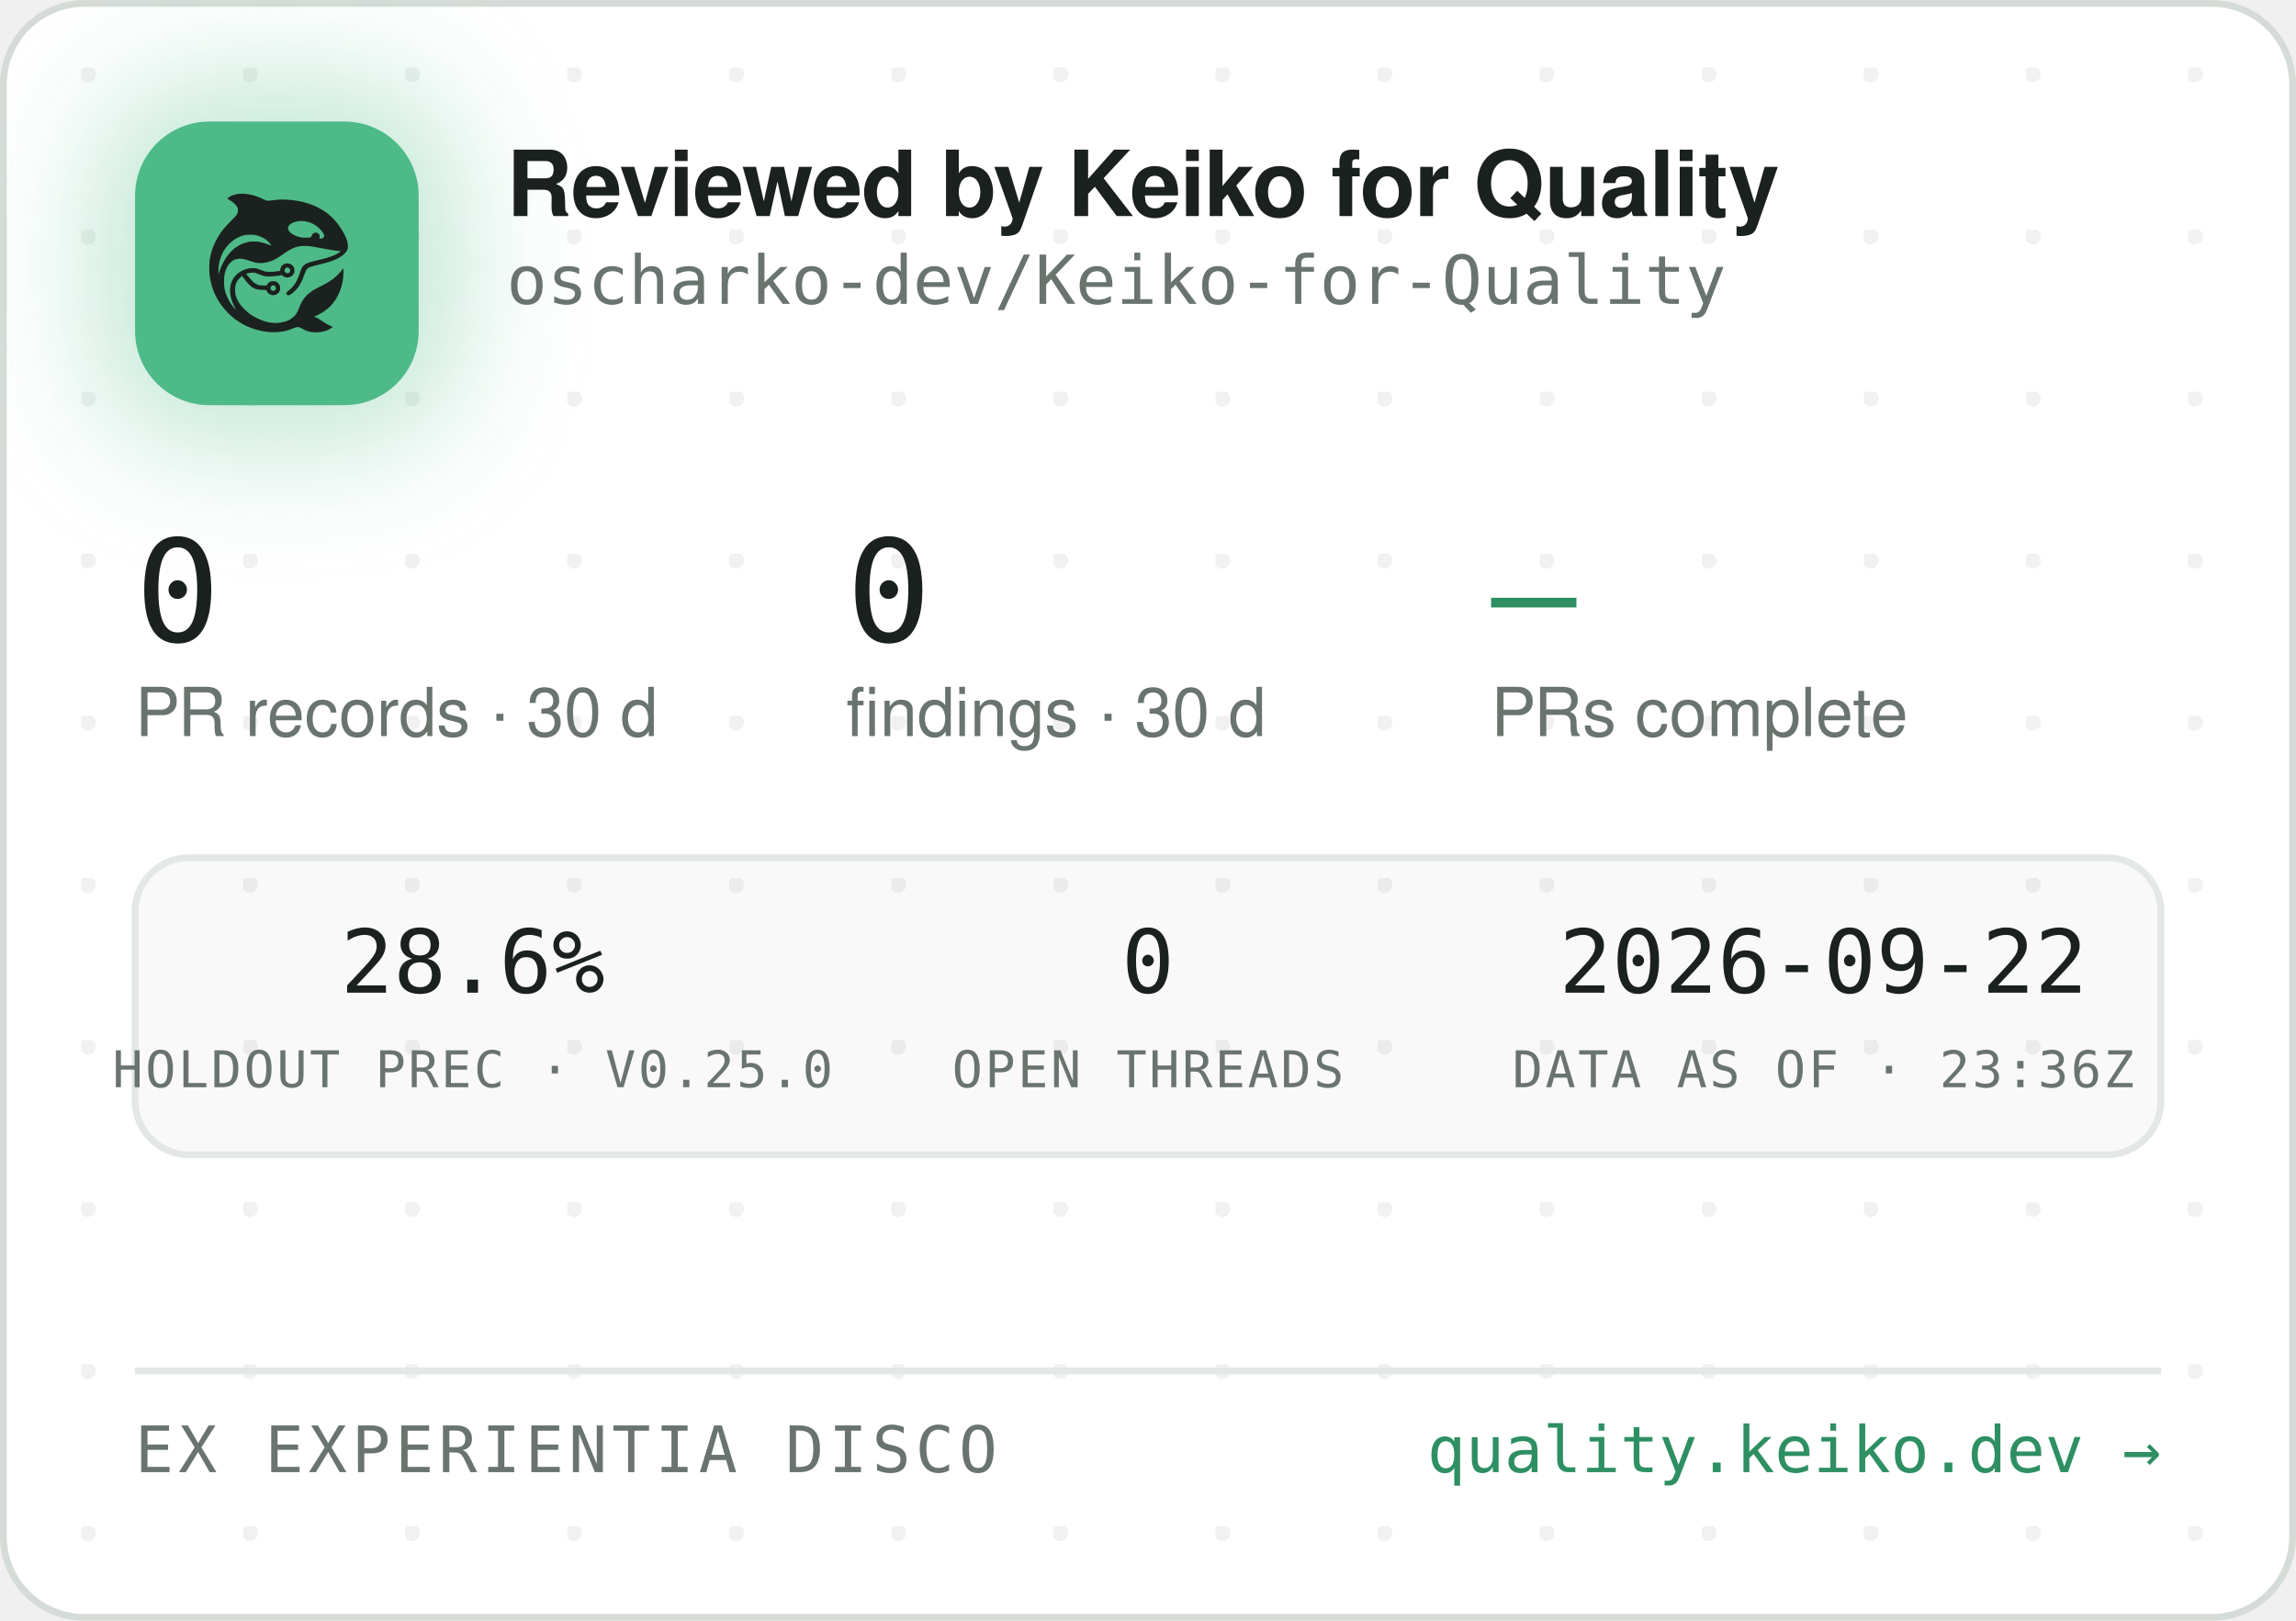
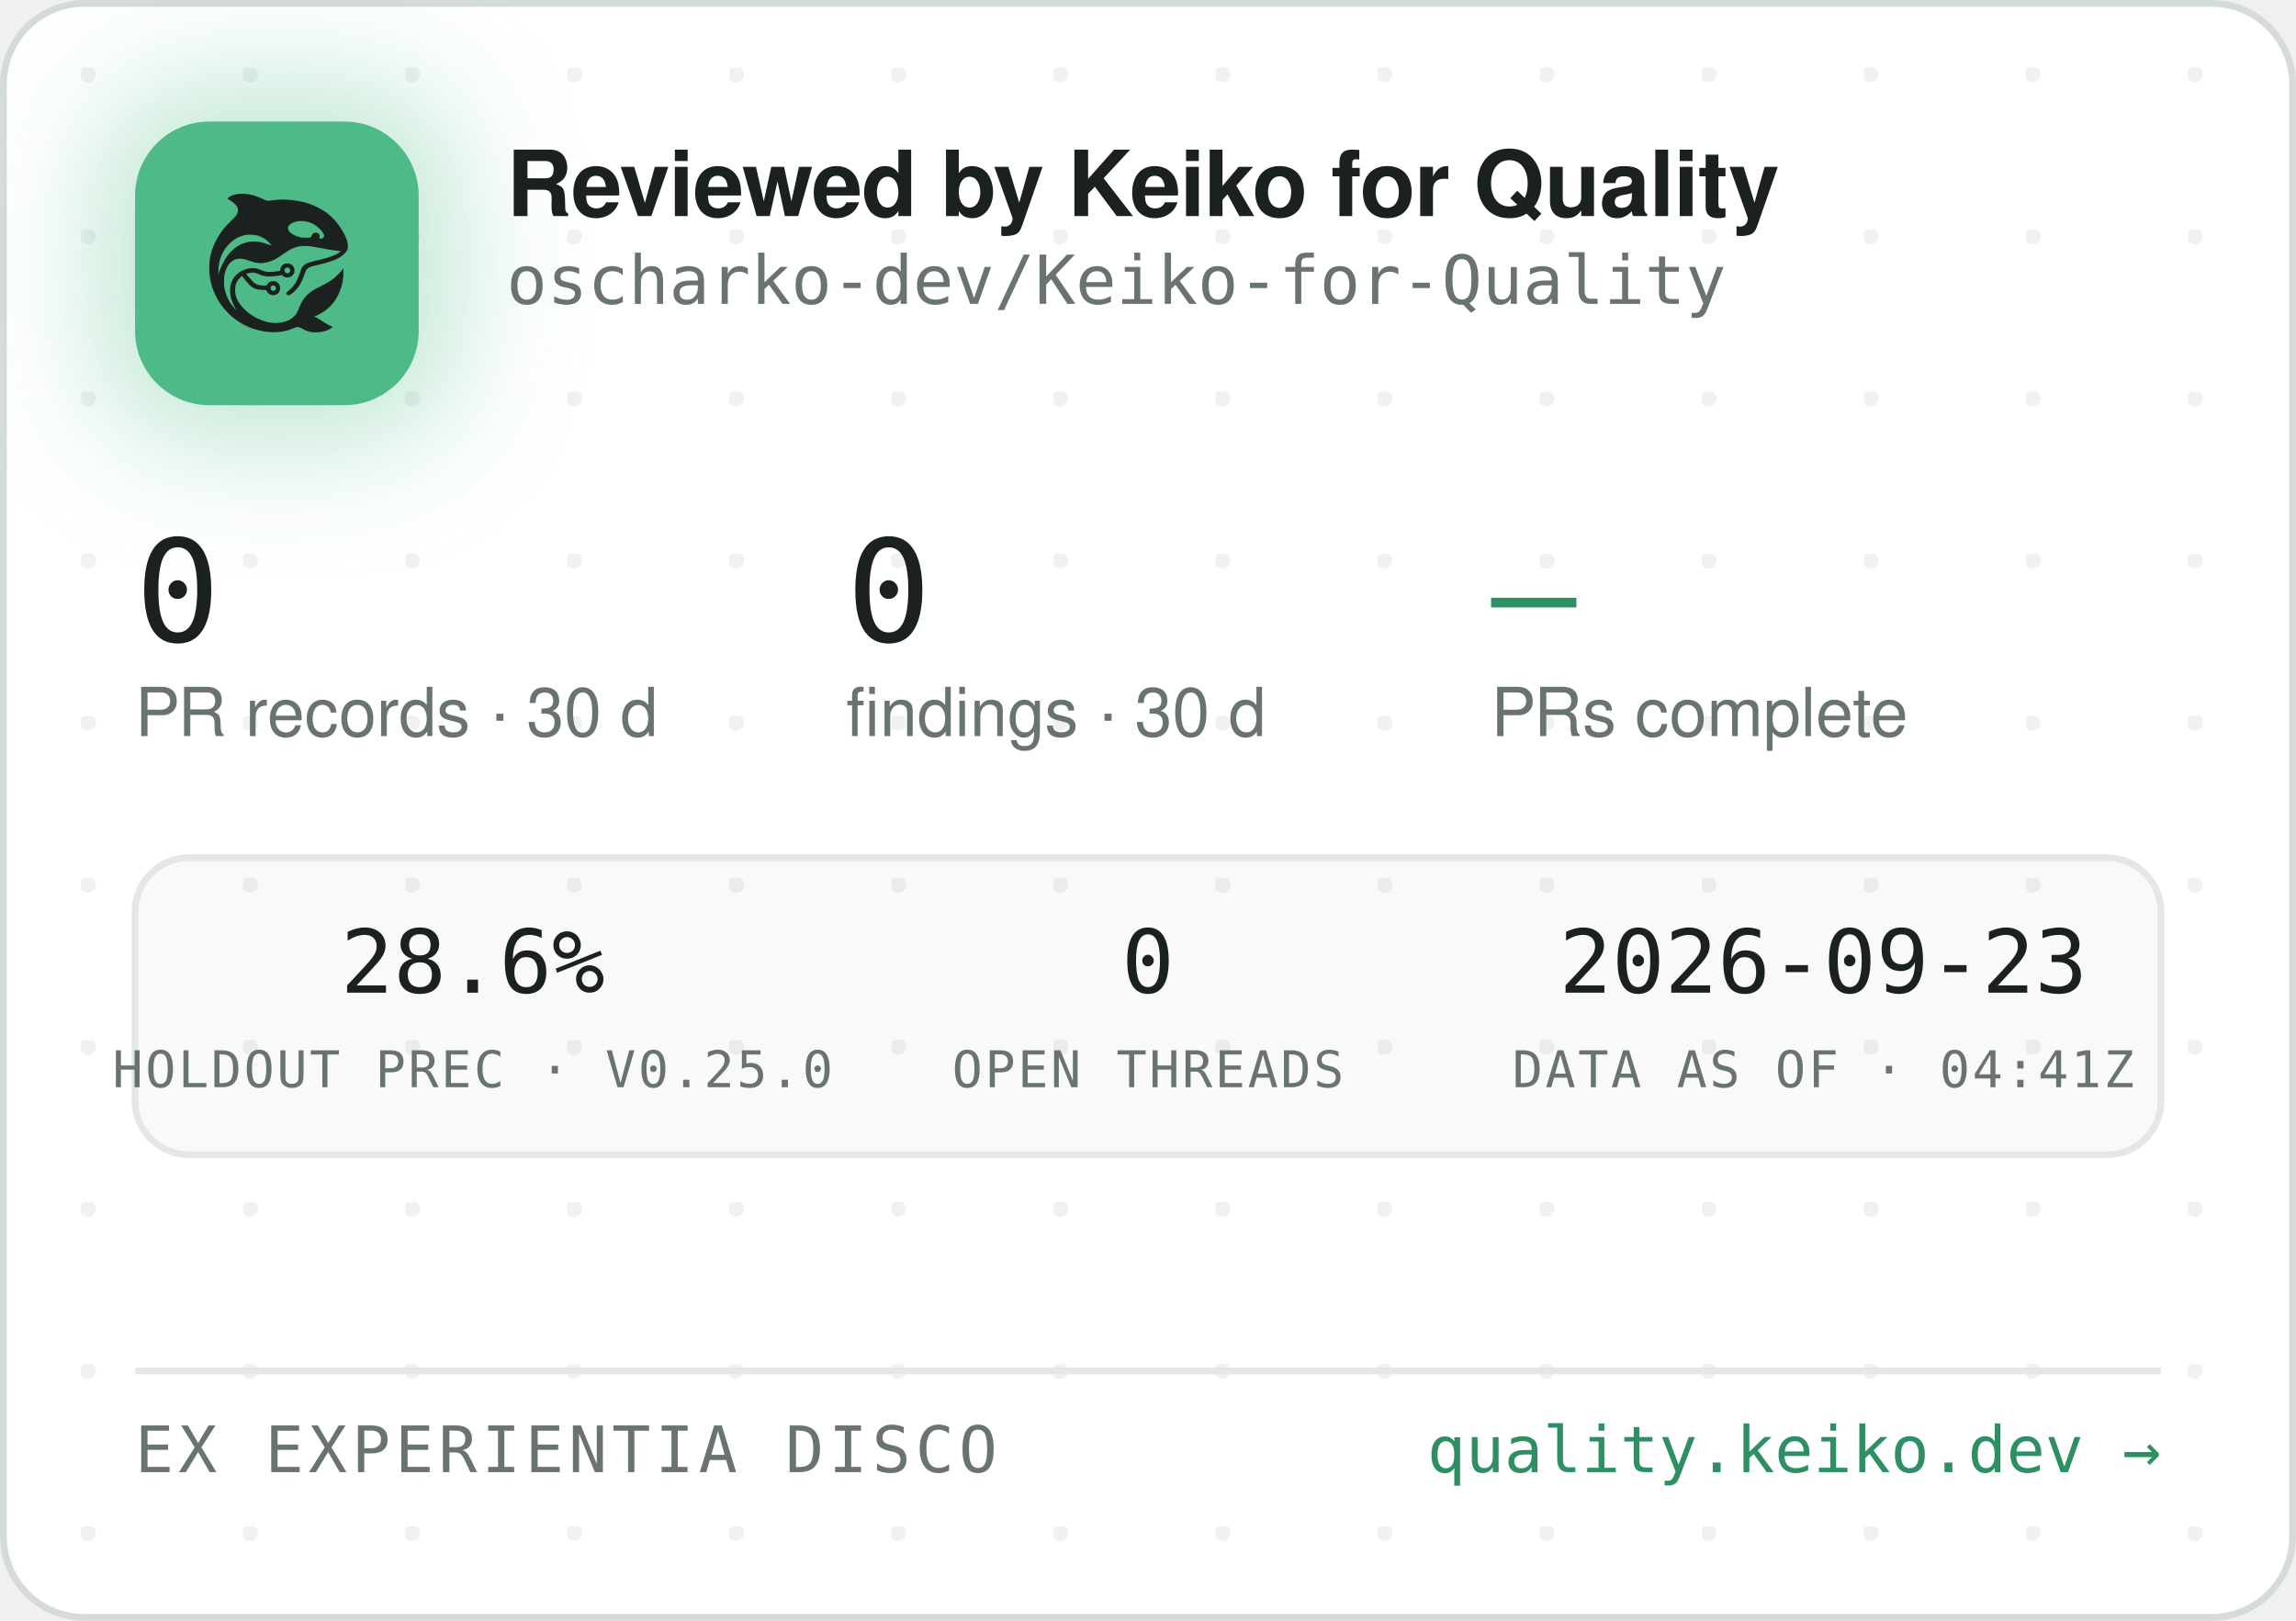
<svg xmlns="http://www.w3.org/2000/svg" width="340" height="240" viewBox="0 0 340 240" role="img" aria-label="Reviewed by Keiko for Quality — oscharko-dev/Keiko-for-Quality">
  <defs>
    <pattern id="dots" width="24" height="24" patternUnits="userSpaceOnUse" x="12" y="10">
      <circle cx="1" cy="1" r="1.2" fill="rgba(27,33,30,0.06)" />
    </pattern>
    <filter id="glow" x="-60%" y="-60%" width="220%" height="220%">
      <feGaussianBlur stdDeviation="9" />
    </filter>
    <clipPath id="card">
      <rect x="0.5" y="0.5" width="339" height="239" rx="12" />
    </clipPath>
  </defs>
  <rect x="0.5" y="0.5" width="339" height="239" rx="12" fill="#FFFFFF" stroke="#D5DBD6" />
  <rect x="0.5" y="0.5" width="339" height="239" rx="12" fill="url(#dots)" />
  <g clip-path="url(#card)">
    <rect x="14" y="12" width="54" height="54" rx="16" fill="rgba(78,186,135,0.35)" filter="url(#glow)" />
    <rect x="20" y="18" width="42" height="42" rx="11" fill="#4EBA87" />
    <g transform="translate(24,22) scale(0.03320312)">
      <g transform="translate(1024 0) scale(-1 1)">
        <g transform="translate(1024, 1024) scale(-0.1, -0.1)" fill="#1B211E" stroke="none">
          <path d="M3465 8223 c-144 -8 -314 -52 -408 -105 -69 -39 -146 -99 -146 -113 0 -5 30 -24 68 -42 146 -70 323 -229 377 -340 25 -49 29 -70 29 -138 -1 -72 -5 -88 -39 -160 -36 -75 -54 -95 -265 -305 -134 -132 -270 -279 -331 -355 -339 -425 -552 -896 -626 -1390 -25 -165 -25 -549 0 -720 92 -645 368 -1196 826 -1655 322 -324 710 -562 1145 -704 389 -126 793 -172 1155 -130 235 27 377 63 579 149 205 87 268 86 423 -7 102 -62 231 -115 335 -138 247 -56 562 -26 794 74 92 40 244 136 232 146 -4 3 -26 12 -48 19 -86 28 -246 116 -385 211 -162 112 -284 182 -357 207 l-48 17 40 15 c185 70 436 223 595 363 438 386 695 1014 678 1663 l-3 120 -50 -70 c-64 -90 -248 -280 -350 -362 -171 -136 -366 -255 -645 -391 -288 -140 -442 -243 -590 -391 -136 -137 -247 -316 -325 -526 -47 -127 -114 -262 -160 -326 -79 -107 -237 -224 -384 -283 -136 -55 -355 -96 -514 -96 -274 0 -548 71 -832 215 -242 123 -375 216 -553 389 -175 171 -287 332 -361 517 -44 114 -63 216 -63 359 0 152 17 233 74 350 35 70 59 102 136 179 l95 94 21 -29 c55 -75 219 -277 277 -338 171 -183 337 -256 582 -256 56 0 126 -3 155 -7 53 -6 54 -7 76 -57 30 -66 97 -128 172 -156 151 -57 318 11 395 160 33 62 34 193 3 261 -30 64 -88 125 -148 157 -44 23 -63 27 -141 27 -78 0 -97 -4 -140 -27 -58 -30 -131 -105 -141 -142 -6 -25 -8 -26 -93 -26 -47 0 -131 5 -186 10 -87 8 -111 15 -182 51 -45 22 -109 66 -143 96 -59 53 -326 361 -319 367 14 11 179 47 241 52 102 9 177 -7 318 -66 158 -66 243 -89 357 -99 157 -12 413 5 582 40 l93 19 44 -39 c59 -52 135 -75 228 -69 117 8 212 72 262 176 23 47 28 71 28 138 0 70 -4 89 -29 138 -55 110 -145 167 -270 174 -65 3 -91 0 -137 -18 -107 -40 -183 -140 -195 -257 l-6 -52 -51 -11 c-104 -23 -285 -41 -411 -42 -149 -1 -211 12 -402 88 -186 74 -256 88 -403 81 -193 -8 -377 -70 -546 -182 -342 -228 -485 -611 -399 -1064 30 -157 119 -388 209 -541 20 -35 35 -64 33 -66 -8 -8 -111 108 -190 214 -154 206 -278 489 -324 737 -28 154 -25 492 6 635 46 216 133 391 256 514 82 82 161 128 271 156 152 39 300 23 529 -57 217 -76 308 -101 410 -114 137 -17 284 -7 426 30 272 70 414 145 809 425 217 153 399 238 610 283 64 14 129 18 265 18 197 0 269 -9 615 -76 461 -89 843 -149 952 -149 41 0 41 0 23 -20 -28 -31 -169 -119 -254 -158 -167 -77 -388 -145 -716 -222 -399 -93 -508 -128 -608 -194 -102 -68 -160 -160 -217 -346 -35 -115 -102 -286 -149 -378 -85 -168 -227 -341 -377 -458 -105 -82 -115 -107 -69 -162 29 -34 65 -44 109 -29 86 29 261 181 371 322 126 162 201 309 295 581 61 176 90 232 145 283 62 57 163 93 470 165 439 104 640 169 863 278 206 100 368 240 434 375 32 67 33 71 33 198 -1 120 -3 138 -34 229 -98 294 -319 655 -573 936 -381 421 -968 723 -1618 834 -448 76 -767 83 -1169 25 -80 -12 -165 -19 -190 -17 -26 3 -90 26 -146 53 -343 162 -576 233 -842 255 -114 9 -141 10 -248 3z m2926 -1227 c164 -27 346 -102 485 -202 181 -129 354 -348 354 -448 0 -64 -75 -126 -154 -126 -60 0 -63 4 -52 70 8 50 7 65 -9 100 -29 64 -74 93 -151 98 -54 4 -70 1 -107 -21 -42 -25 -61 -52 -91 -129 -25 -64 -55 -73 -246 -73 -121 0 -187 5 -248 18 -318 70 -556 242 -556 402 0 218 388 374 775 311z m-2249 -611 c119 -21 208 -50 321 -106 114 -56 177 -100 266 -184 67 -63 157 -173 148 -181 -2 -3 -61 18 -130 45 -131 52 -298 100 -427 122 -113 20 -367 17 -470 -4 -502 -106 -885 -433 -1160 -992 -70 -142 -160 -379 -160 -424 0 -9 -5 -23 -11 -31 -13 -19 -5 316 10 410 80 482 295 846 661 1117 145 107 350 197 522 228 100 18 326 18 430 0z m1485 -1456 c95 -36 119 -159 42 -223 -78 -66 -209 -1 -209 104 0 60 33 100 99 121 36 10 36 10 68 -2z m-591 -822 c29 -26 37 -42 40 -77 6 -54 -9 -86 -55 -117 -41 -28 -70 -29 -119 -4 -44 22 -62 55 -62 112 0 51 13 75 53 99 50 31 101 26 143 -13z" />
        </g>
      </g>
    </g>
    <text x="75" y="32" font-family="-apple-system,'Segoe UI',Helvetica,Arial,sans-serif" font-size="13.5" font-weight="650" letter-spacing="-0.14" fill="#1B211E">Reviewed by Keiko for Quality</text>
    <text x="75" y="45" font-family="'JetBrains Mono',SFMono-Regular,Consolas,Menlo,monospace" font-size="10" fill="#6A746E">oscharko-dev/Keiko-for-Quality</text>
    <text x="20" y="95" font-family="'JetBrains Mono',SFMono-Regular,Consolas,Menlo,monospace" font-size="21" fill="#1B211E">0</text>
    <text x="20" y="109" font-family="-apple-system,'Segoe UI',Helvetica,Arial,sans-serif" font-size="10" fill="#6A746E">PR records · 30 d</text>
    <text x="125.3" y="95" font-family="'JetBrains Mono',SFMono-Regular,Consolas,Menlo,monospace" font-size="21" fill="#1B211E">0</text>
    <text x="125.3" y="109" font-family="-apple-system,'Segoe UI',Helvetica,Arial,sans-serif" font-size="10" fill="#6A746E">findings · 30 d</text>
    <text x="220.8" y="95" font-family="'JetBrains Mono',SFMono-Regular,Consolas,Menlo,monospace" font-size="21" fill="#2E8F63">—</text>
    <text x="220.8" y="109" font-family="-apple-system,'Segoe UI',Helvetica,Arial,sans-serif" font-size="10" fill="#6A746E">PRs complete</text>
    <rect x="20" y="127" width="300" height="44" rx="8" fill="rgba(27,33,30,0.025)" stroke="#E3E8E4" />
    <text x="70" y="147" text-anchor="middle" font-family="'JetBrains Mono',SFMono-Regular,Consolas,Menlo,monospace" font-size="13" fill="#1B211E">28.6%</text>
    <text x="70" y="161" text-anchor="middle" font-family="'JetBrains Mono',SFMono-Regular,Consolas,Menlo,monospace" font-size="7.5" letter-spacing="0.35" fill="#6A746E">HOLDOUT PREC · V0.25.0</text>
    <text x="170" y="147" text-anchor="middle" font-family="'JetBrains Mono',SFMono-Regular,Consolas,Menlo,monospace" font-size="13" fill="#1B211E">0</text>
    <text x="170" y="161" text-anchor="middle" font-family="'JetBrains Mono',SFMono-Regular,Consolas,Menlo,monospace" font-size="7.5" letter-spacing="0.35" fill="#6A746E">OPEN THREADS</text>
-     <text x="270" y="147" text-anchor="middle" font-family="'JetBrains Mono',SFMono-Regular,Consolas,Menlo,monospace" font-size="13" fill="#1B211E">2026-09-22</text>
-     <text x="270" y="161" text-anchor="middle" font-family="'JetBrains Mono',SFMono-Regular,Consolas,Menlo,monospace" font-size="7.5" letter-spacing="0.35" fill="#6A746E">DATA AS OF · 23:36Z</text>
+     <text x="270" y="147" text-anchor="middle" font-family="'JetBrains Mono',SFMono-Regular,Consolas,Menlo,monospace" font-size="13" fill="#1B211E">2026-09-23</text>
+     <text x="270" y="161" text-anchor="middle" font-family="'JetBrains Mono',SFMono-Regular,Consolas,Menlo,monospace" font-size="7.5" letter-spacing="0.35" fill="#6A746E">DATA AS OF · 04:41Z</text>
    <line x1="20" y1="203" x2="320" y2="203" stroke="#E3E8E4" />
    <text x="20" y="218" font-family="'JetBrains Mono',SFMono-Regular,Consolas,Menlo,monospace" font-size="9.5" letter-spacing="0.7" fill="#6A746E">EX EXPERIENTIA DISCO</text>
    <text x="320" y="218" text-anchor="end" font-family="'JetBrains Mono',SFMono-Regular,Consolas,Menlo,monospace" font-size="9.5" fill="#2E8F63">quality.keiko.dev →</text>
  </g>
</svg>
